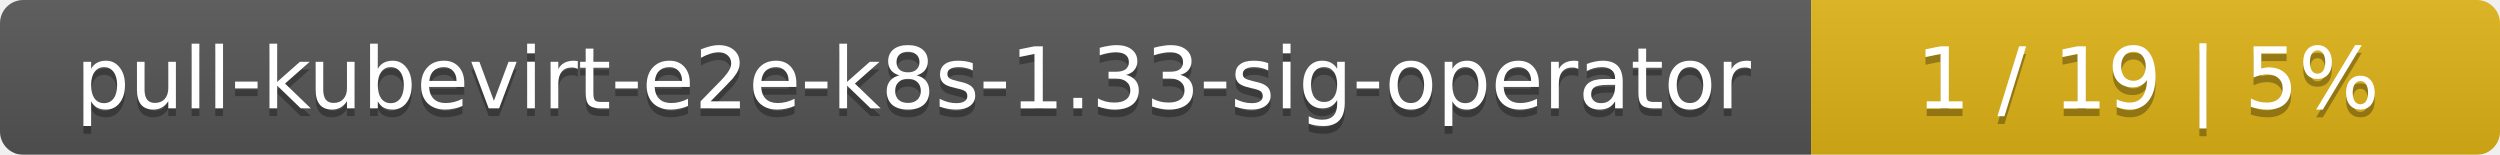
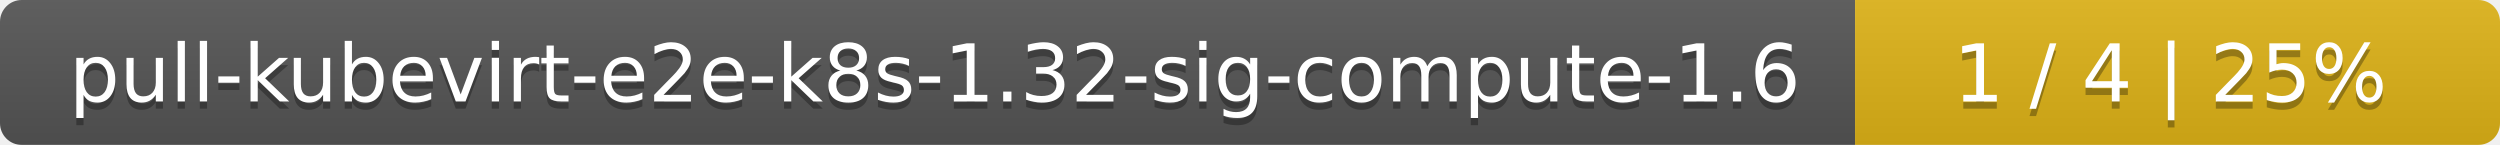
- <svg xmlns="http://www.w3.org/2000/svg" width="323" height="20">
+ <svg xmlns="http://www.w3.org/2000/svg" width="345" height="20">
  <linearGradient id="smooth" x2="0" y2="100%">
    <stop offset="0" stop-color="#bbb" stop-opacity=".1" />
    <stop offset="1" stop-opacity=".1" />
  </linearGradient>
  <mask id="round">
-     <rect width="323" height="20" rx="3" fill="#fff" />
+     <rect width="345" height="20" rx="3" fill="#fff" />
  </mask>
  <g mask="url(#round)">
-     <rect width="234" height="20" fill="#555" />
-     <rect x="234" width="89" height="20" fill="#dfb317" />
-     <rect width="323" height="20" fill="url(#smooth)" />
+     <rect width="256" height="20" fill="#555" />
+     <rect x="256" width="89" height="20" fill="#dfb317" />
+     <rect width="345" height="20" fill="url(#smooth)" />
  </g>
  <g fill="#fff" text-anchor="middle" font-family="DejaVu Sans,Verdana,Geneva,sans-serif" font-size="11">
-     <text x="118" y="15" fill="#010101" fill-opacity=".3">pull-kubevirt-e2e-k8s-1.33-sig-operator</text>
-     <text x="118" y="14">pull-kubevirt-e2e-k8s-1.33-sig-operator</text>
-     <text x="277.5" y="15" fill="#010101" fill-opacity=".3">1 / 19    |    5%</text>
-     <text x="277.5" y="14">1 / 19    |    5%</text>
+     <text x="129" y="15" fill="#010101" fill-opacity=".3">pull-kubevirt-e2e-k8s-1.32-sig-compute-1.6</text>
+     <text x="129" y="14">pull-kubevirt-e2e-k8s-1.32-sig-compute-1.6</text>
+     <text x="299.5" y="15" fill="#010101" fill-opacity=".3">1 / 4    |    25%</text>
+     <text x="299.5" y="14">1 / 4    |    25%</text>
  </g>
</svg>
